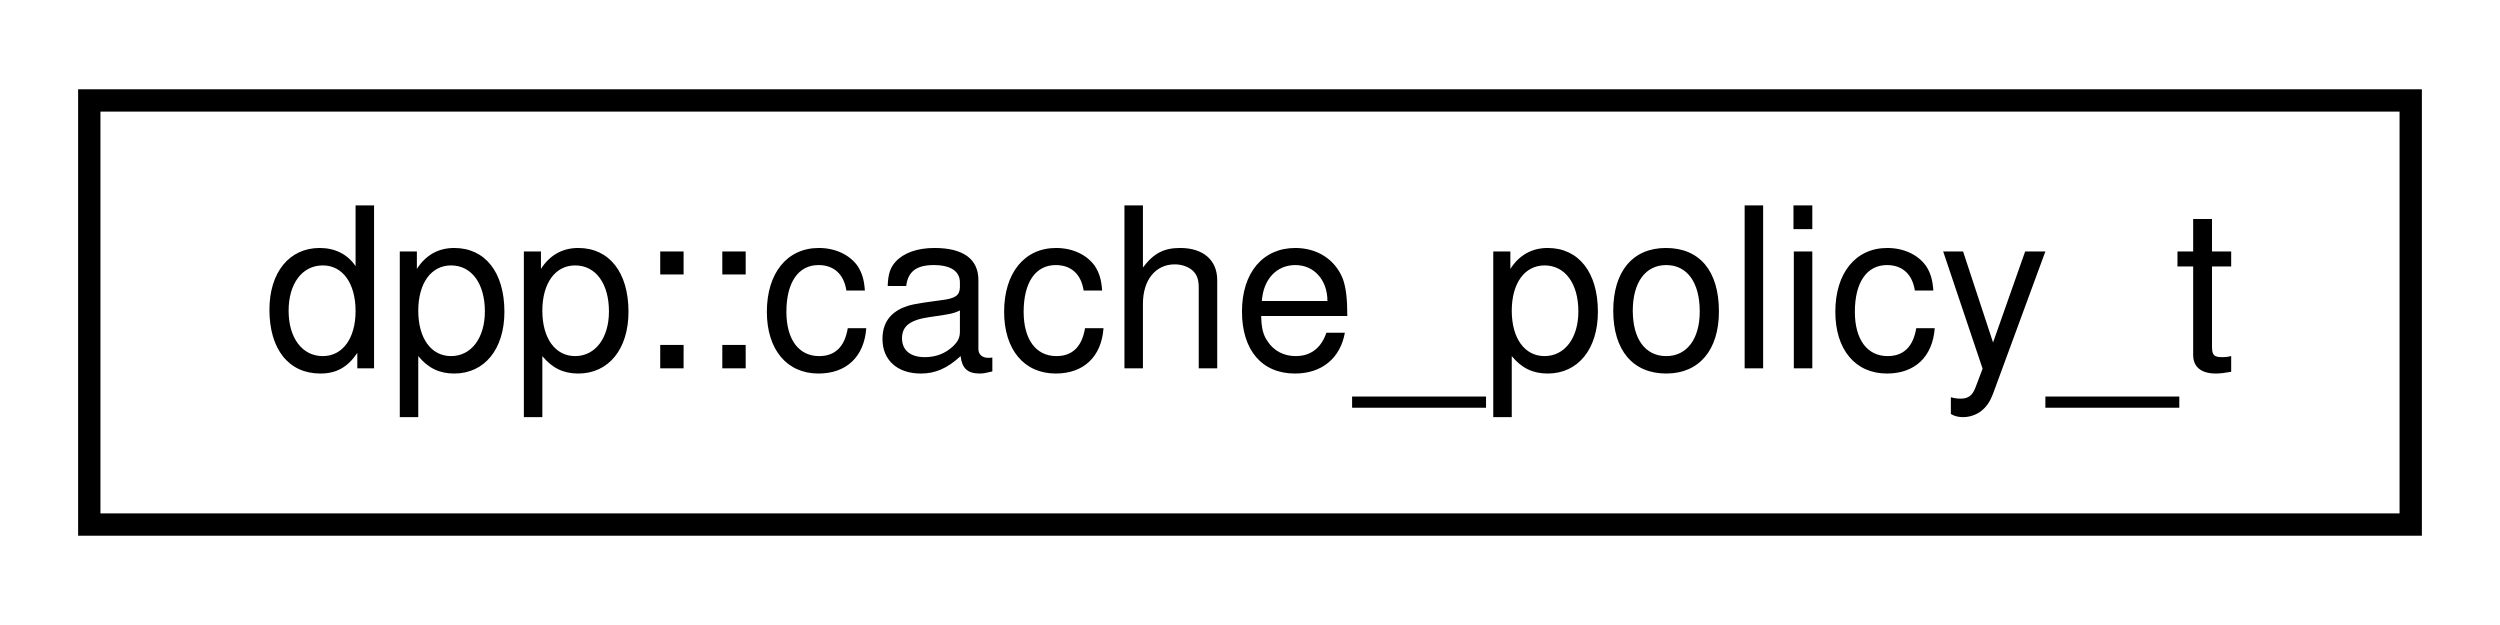
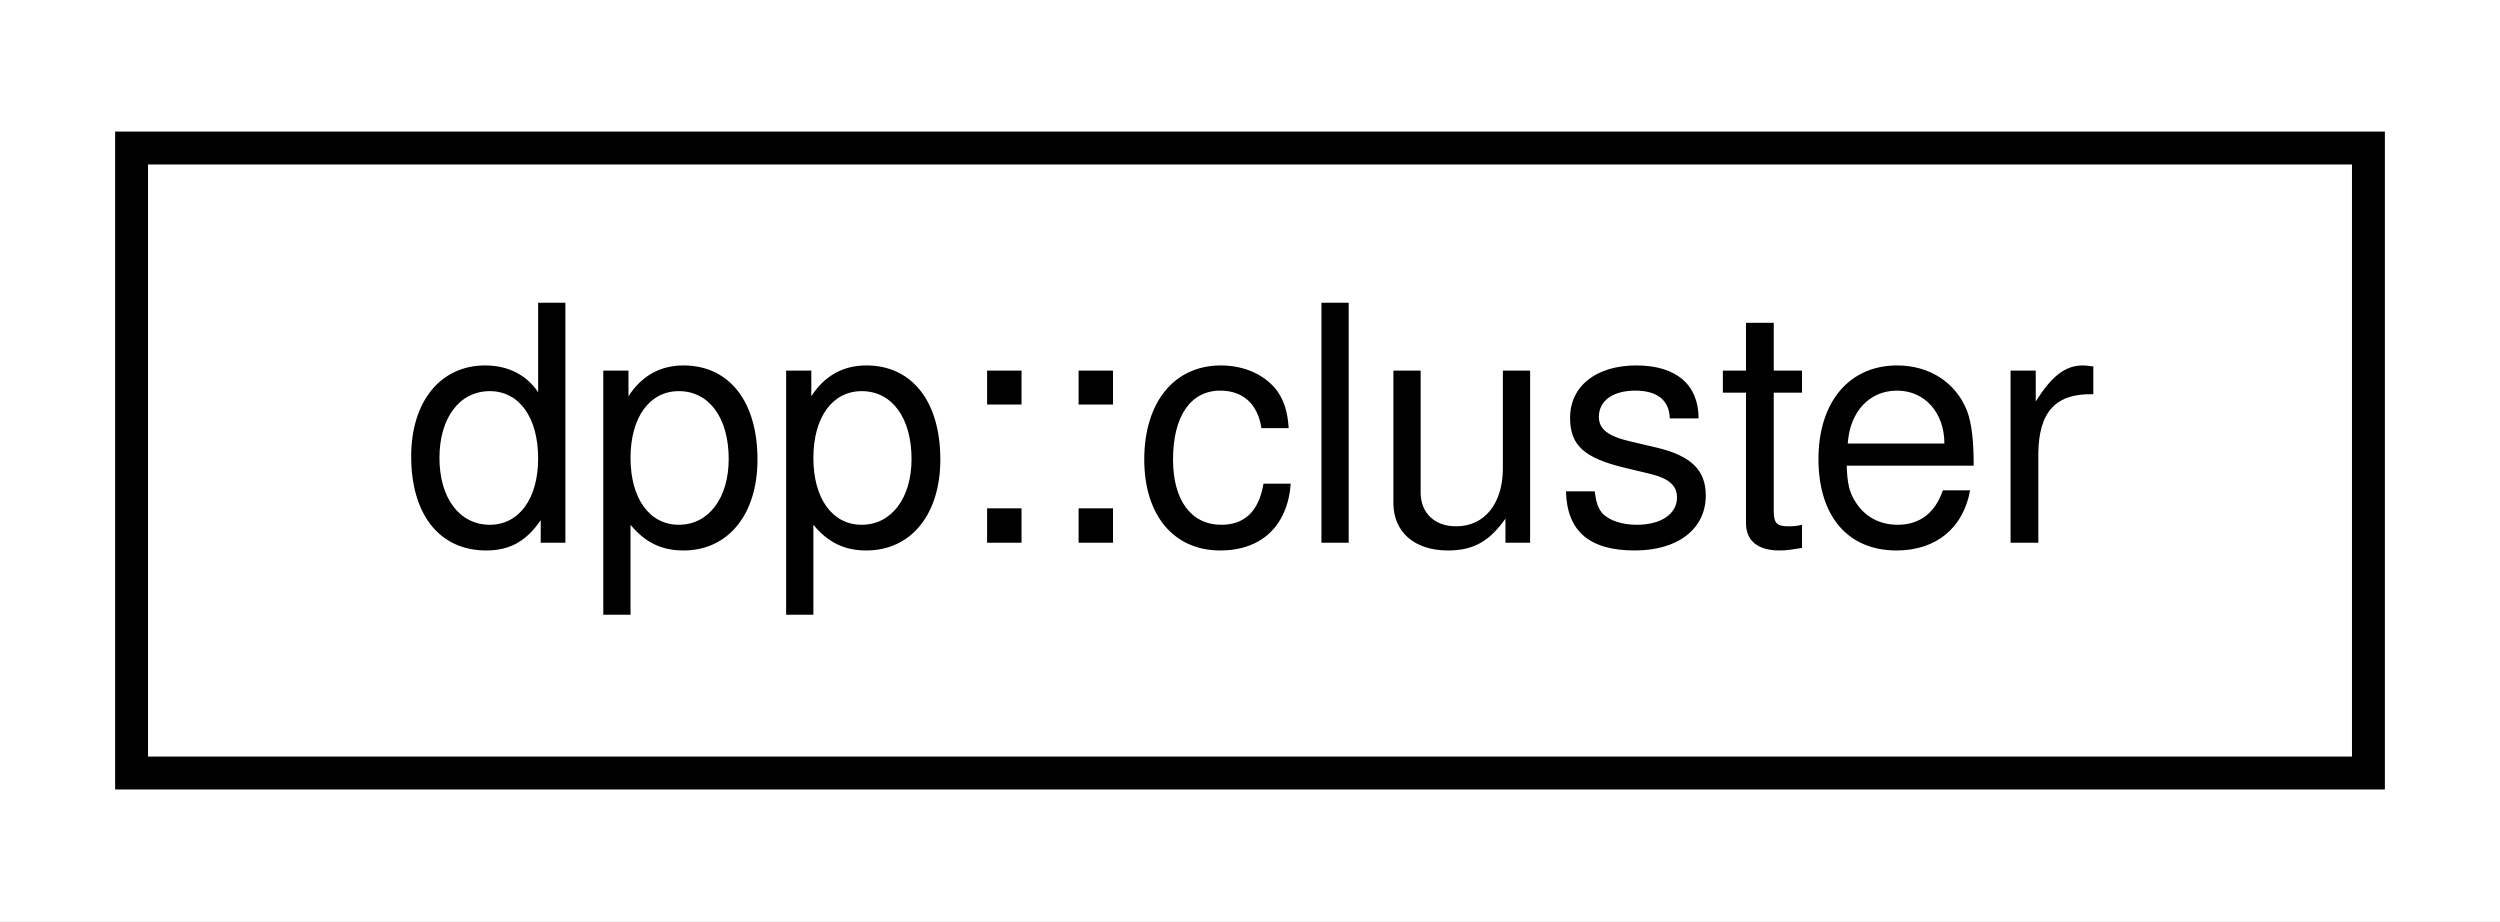
- <svg xmlns="http://www.w3.org/2000/svg" xmlns:xlink="http://www.w3.org/1999/xlink" width="112pt" height="28pt" viewBox="0.00 0.00 112.00 28.00">
+ <svg xmlns="http://www.w3.org/2000/svg" xmlns:xlink="http://www.w3.org/1999/xlink" width="76pt" height="28pt" viewBox="0.00 0.00 76.00 28.00">
  <g id="graph0" class="graph" transform="scale(1 1) rotate(0) translate(4 24)">
-     <polygon fill="white" stroke="none" points="-4,4 -4,-24 108,-24 108,4 -4,4" />
+     <polygon fill="white" stroke="none" points="-4,4 -4,-24 72,-24 72,4 -4,4" />
    <g id="node1" class="node">
      <g id="a_node1">
-         <a xlink:href="structdpp_1_1cache__policy__t.html" target="_top" xlink:title="Represents the caching policy of the cluster. ">
-           <polygon fill="white" stroke="black" points="0,-0.5 0,-19.5 104,-19.5 104,-0.5 0,-0.5" />
-           <text text-anchor="middle" x="52" y="-7.5" font-family="Helvetica,sans-Serif" font-size="10.00">dpp::cache_policy_t</text>
+         <a xlink:href="classdpp_1_1cluster.html" target="_top" xlink:title="The cluster class represents a group of shards and a command queue for sending and receiving commands...">
+           <polygon fill="white" stroke="black" points="0,-0.5 0,-19.5 68,-19.5 68,-0.5 0,-0.5" />
+           <text text-anchor="middle" x="34" y="-7.5" font-family="Helvetica,sans-Serif" font-size="10.00">dpp::cluster</text>
        </a>
      </g>
    </g>
  </g>
</svg>
